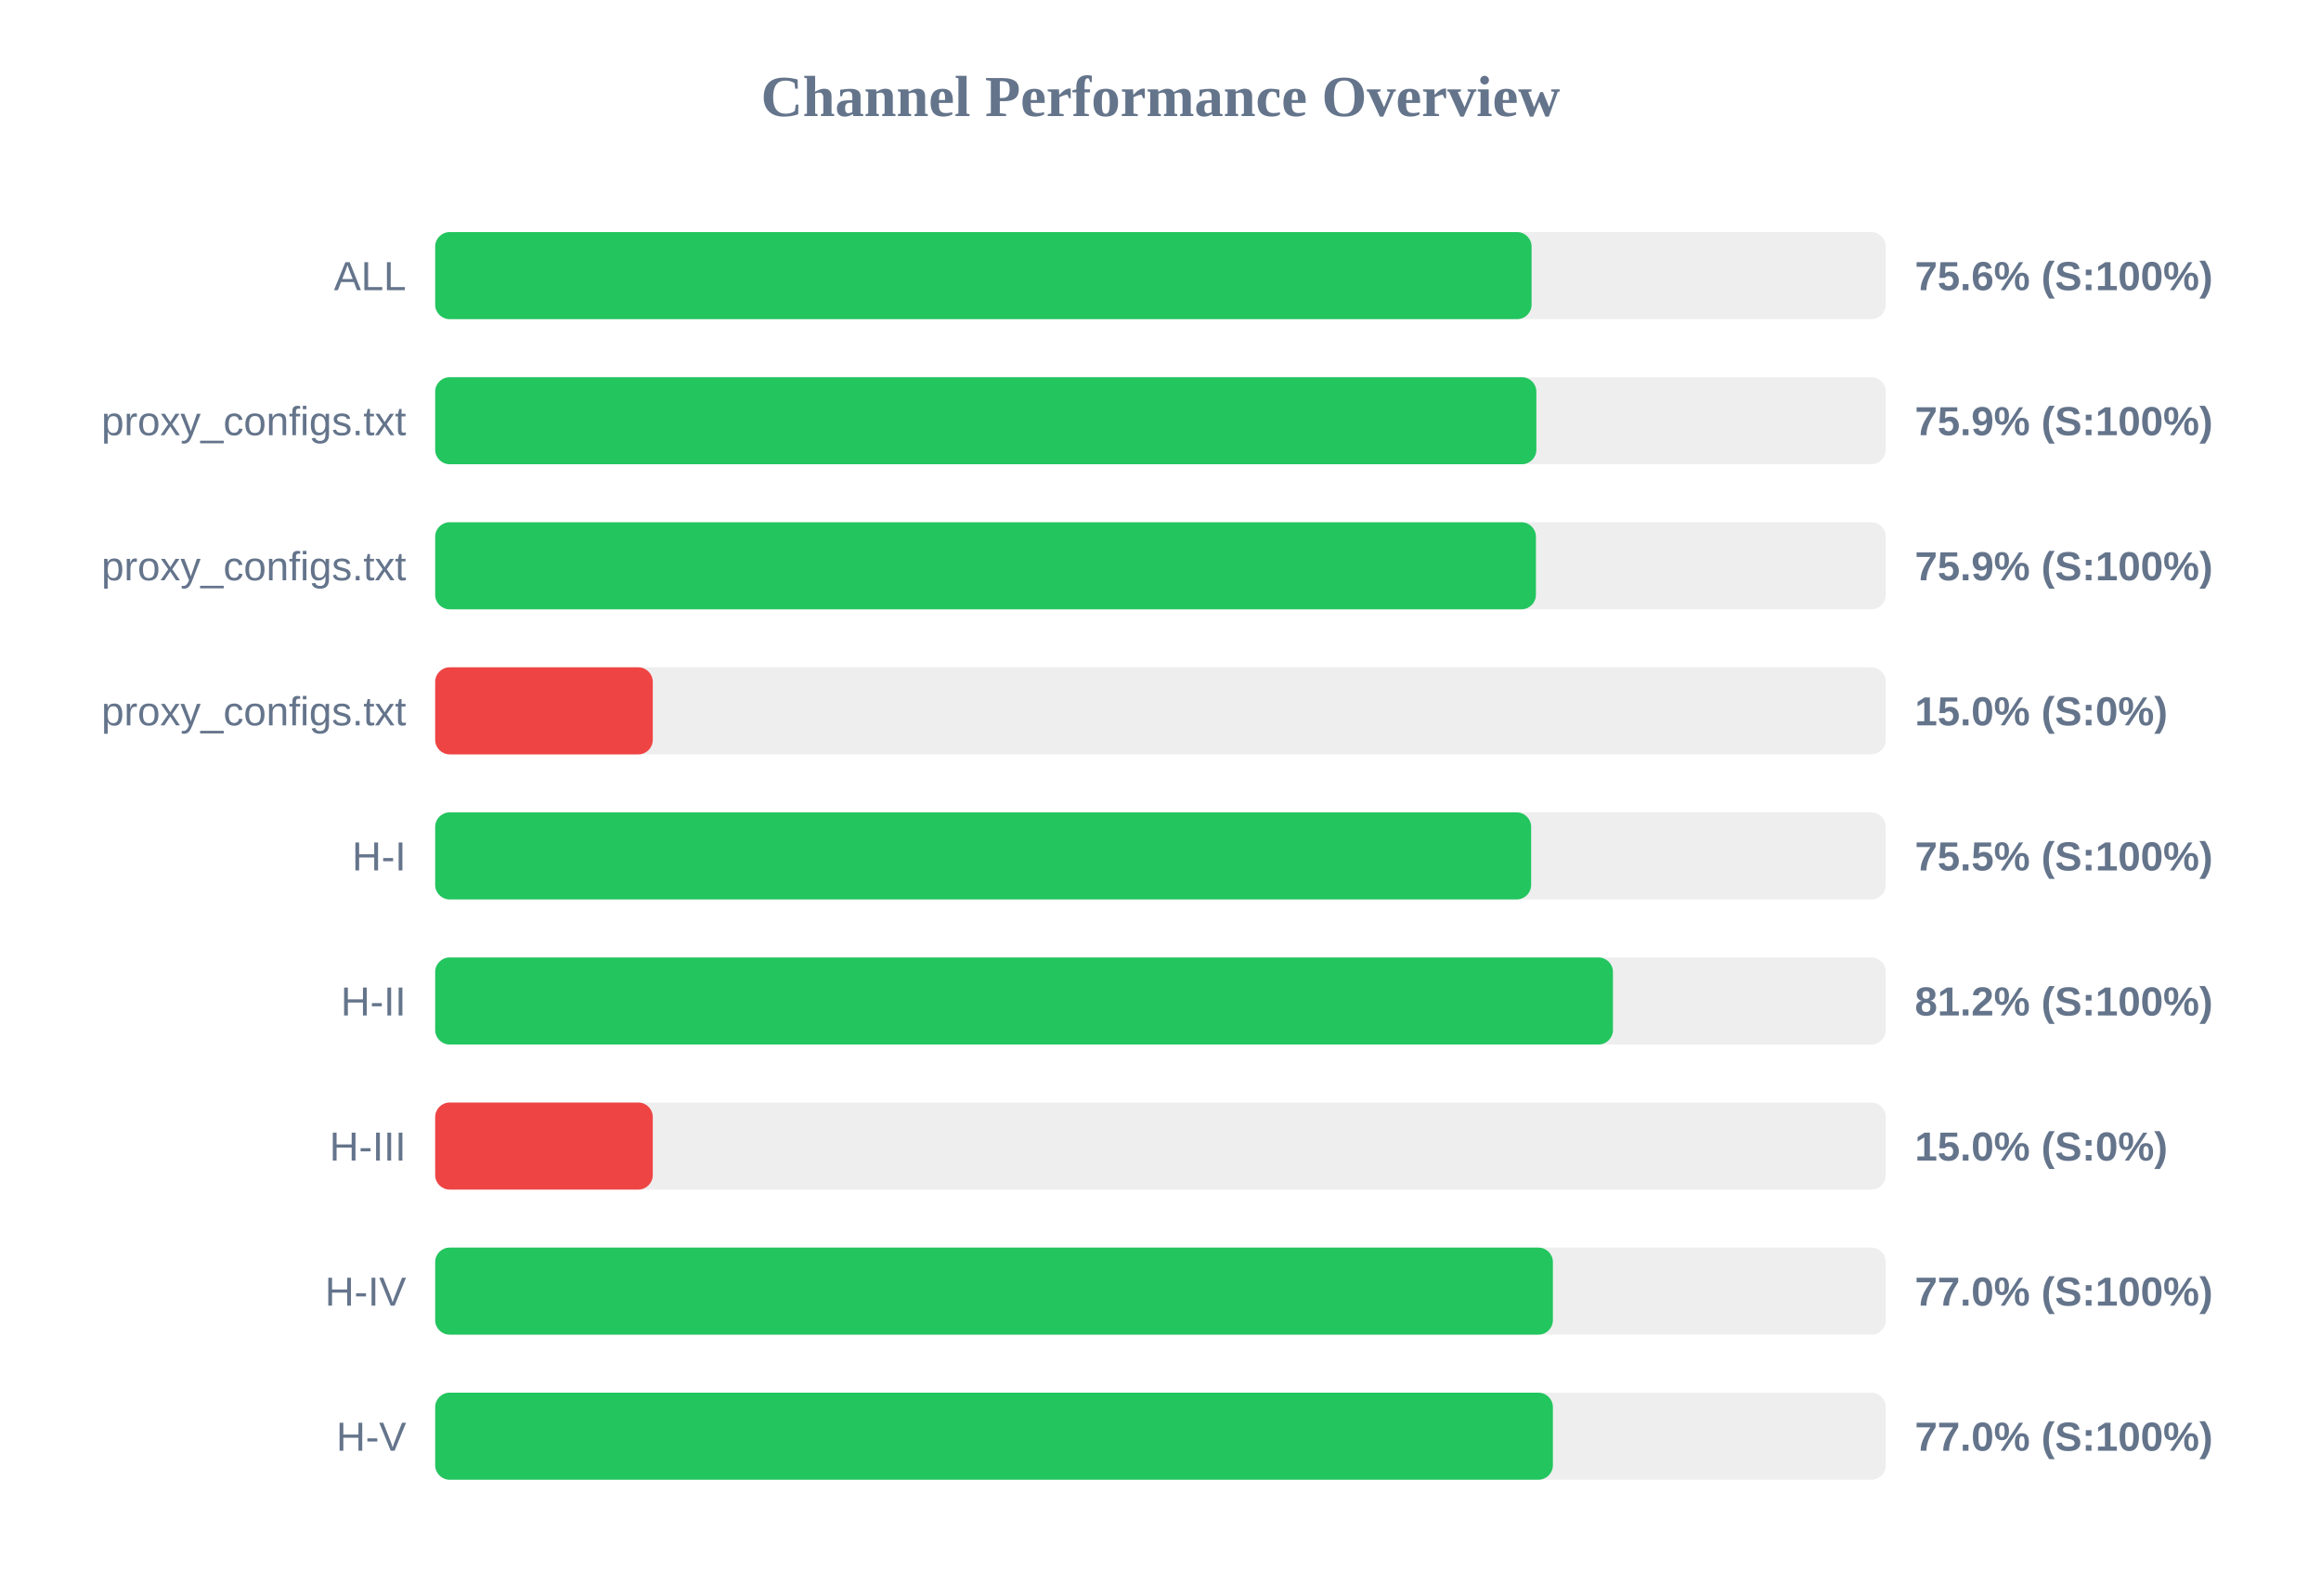
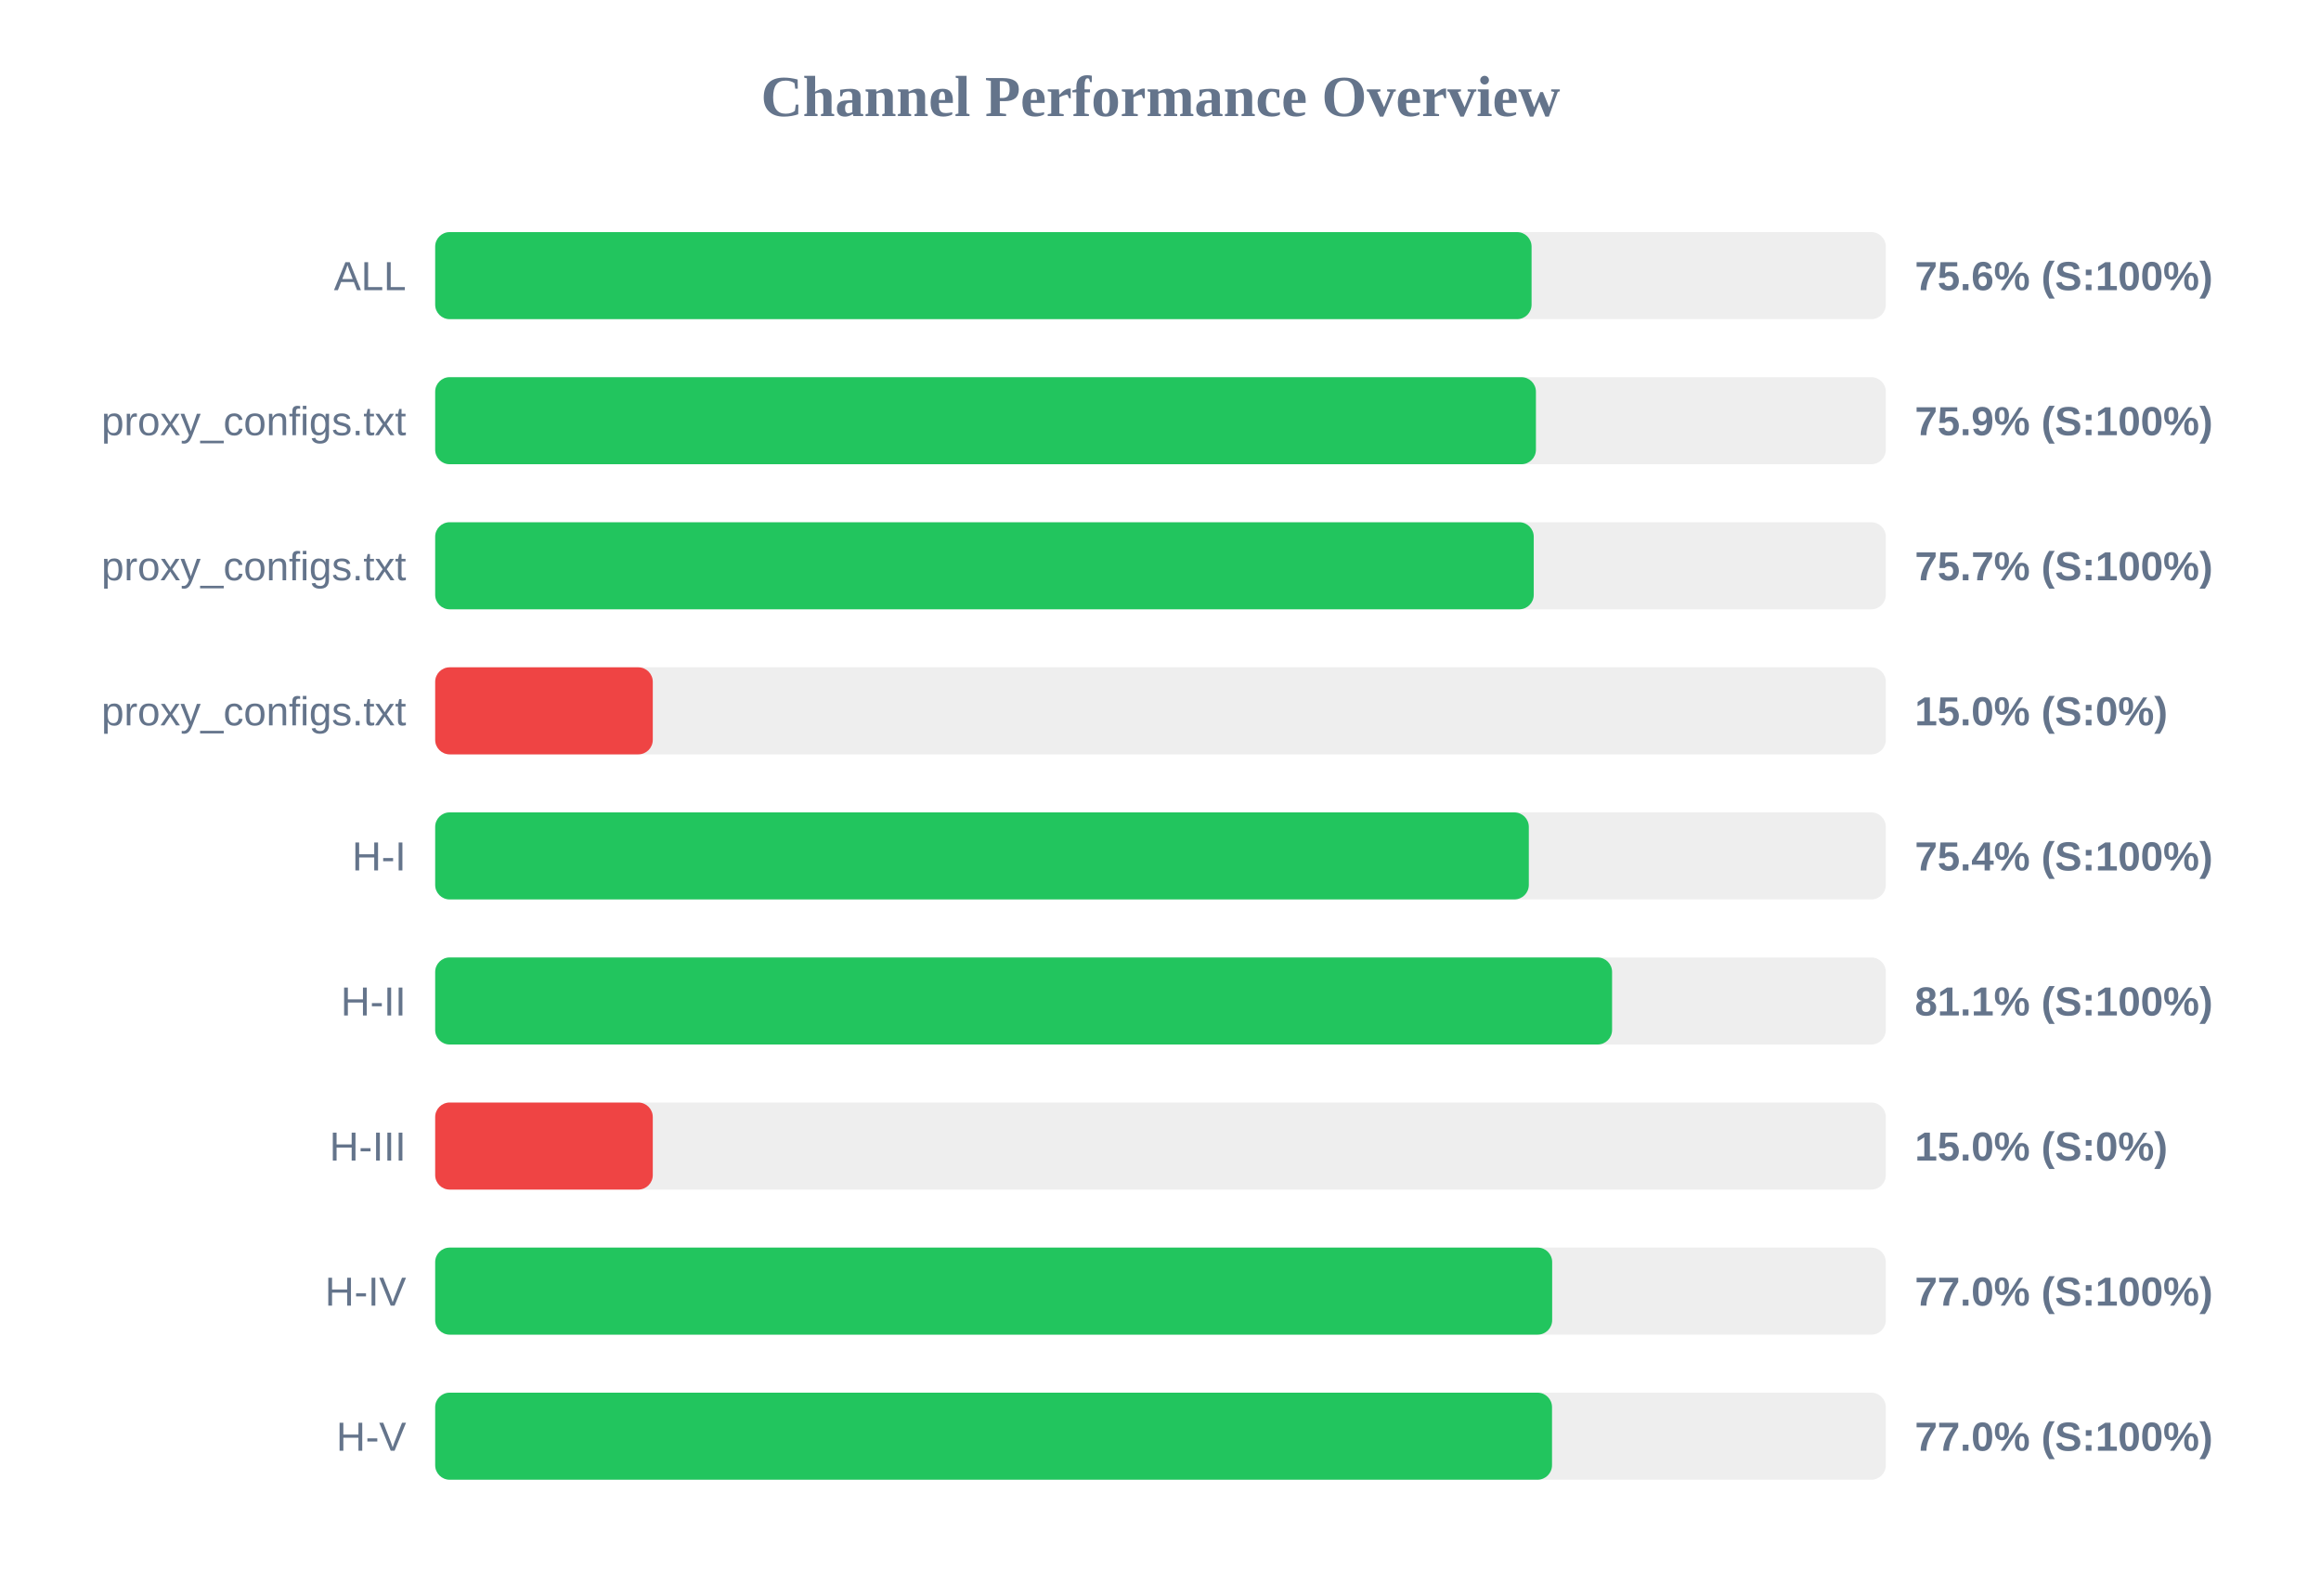
<svg xmlns="http://www.w3.org/2000/svg" width="800" height="550" version="1.1">
  <style>
        .row { font: 14px Arial; fill: #64748b; }
        .score { font: bold 14px Arial; fill: #64748b; }
    </style>
  <text x="400" y="40" text-anchor="middle" font-size="20px" font-weight="bold" fill="#64748b">Channel Performance Overview</text>
  <rect x="150" y="80" width="500" height="30" fill="#eee" rx="5" />
  <rect x="150" y="80" width="377.9" height="30" fill="#22c55e" rx="5" />
  <text x="140" y="100" text-anchor="end" class="row">ALL</text>
  <text x="660" y="100" text-anchor="start" class="score">75.6% (S:100%)</text>
  <rect x="150" y="130" width="500" height="30" fill="#eee" rx="5" />
-   <rect x="150" y="130" width="379.55" height="30" fill="#22c55e" rx="5" />
+   <rect x="150" y="130" width="379.4" height="30" fill="#22c55e" rx="5" />
  <text x="140" y="150" text-anchor="end" class="row">proxy_configs.txt</text>
  <text x="660" y="150" text-anchor="start" class="score">75.9% (S:100%)</text>
  <rect x="150" y="180" width="500" height="30" fill="#eee" rx="5" />
-   <rect x="150" y="180" width="379.4" height="30" fill="#22c55e" rx="5" />
+   <rect x="150" y="180" width="378.65" height="30" fill="#22c55e" rx="5" />
  <text x="140" y="200" text-anchor="end" class="row">proxy_configs.txt</text>
-   <text x="660" y="200" text-anchor="start" class="score">75.9% (S:100%)</text>
+   <text x="660" y="200" text-anchor="start" class="score">75.7% (S:100%)</text>
  <rect x="150" y="230" width="500" height="30" fill="#eee" rx="5" />
  <rect x="150" y="230" width="75.0" height="30" fill="#ef4444" rx="5" />
  <text x="140" y="250" text-anchor="end" class="row">proxy_configs.txt</text>
  <text x="660" y="250" text-anchor="start" class="score">15.0% (S:0%)</text>
  <rect x="150" y="280" width="500" height="30" fill="#eee" rx="5" />
-   <rect x="150" y="280" width="377.75" height="30" fill="#22c55e" rx="5" />
+   <rect x="150" y="280" width="376.95" height="30" fill="#22c55e" rx="5" />
  <text x="140" y="300" text-anchor="end" class="row">H-I</text>
-   <text x="660" y="300" text-anchor="start" class="score">75.5% (S:100%)</text>
+   <text x="660" y="300" text-anchor="start" class="score">75.4% (S:100%)</text>
  <rect x="150" y="330" width="500" height="30" fill="#eee" rx="5" />
-   <rect x="150" y="330" width="405.95" height="30" fill="#22c55e" rx="5" />
+   <rect x="150" y="330" width="405.65" height="30" fill="#22c55e" rx="5" />
  <text x="140" y="350" text-anchor="end" class="row">H-II</text>
-   <text x="660" y="350" text-anchor="start" class="score">81.2% (S:100%)</text>
+   <text x="660" y="350" text-anchor="start" class="score">81.1% (S:100%)</text>
  <rect x="150" y="380" width="500" height="30" fill="#eee" rx="5" />
  <rect x="150" y="380" width="75.0" height="30" fill="#ef4444" rx="5" />
  <text x="140" y="400" text-anchor="end" class="row">H-III</text>
  <text x="660" y="400" text-anchor="start" class="score">15.0% (S:0%)</text>
  <rect x="150" y="430" width="500" height="30" fill="#eee" rx="5" />
-   <rect x="150" y="430" width="385.25" height="30" fill="#22c55e" rx="5" />
+   <rect x="150" y="430" width="385.0" height="30" fill="#22c55e" rx="5" />
  <text x="140" y="450" text-anchor="end" class="row">H-IV</text>
  <text x="660" y="450" text-anchor="start" class="score">77.0% (S:100%)</text>
  <rect x="150" y="480" width="500" height="30" fill="#eee" rx="5" />
-   <rect x="150" y="480" width="385.25" height="30" fill="#22c55e" rx="5" />
+   <rect x="150" y="480" width="384.95" height="30" fill="#22c55e" rx="5" />
  <text x="140" y="500" text-anchor="end" class="row">H-V</text>
  <text x="660" y="500" text-anchor="start" class="score">77.0% (S:100%)</text>
</svg>
